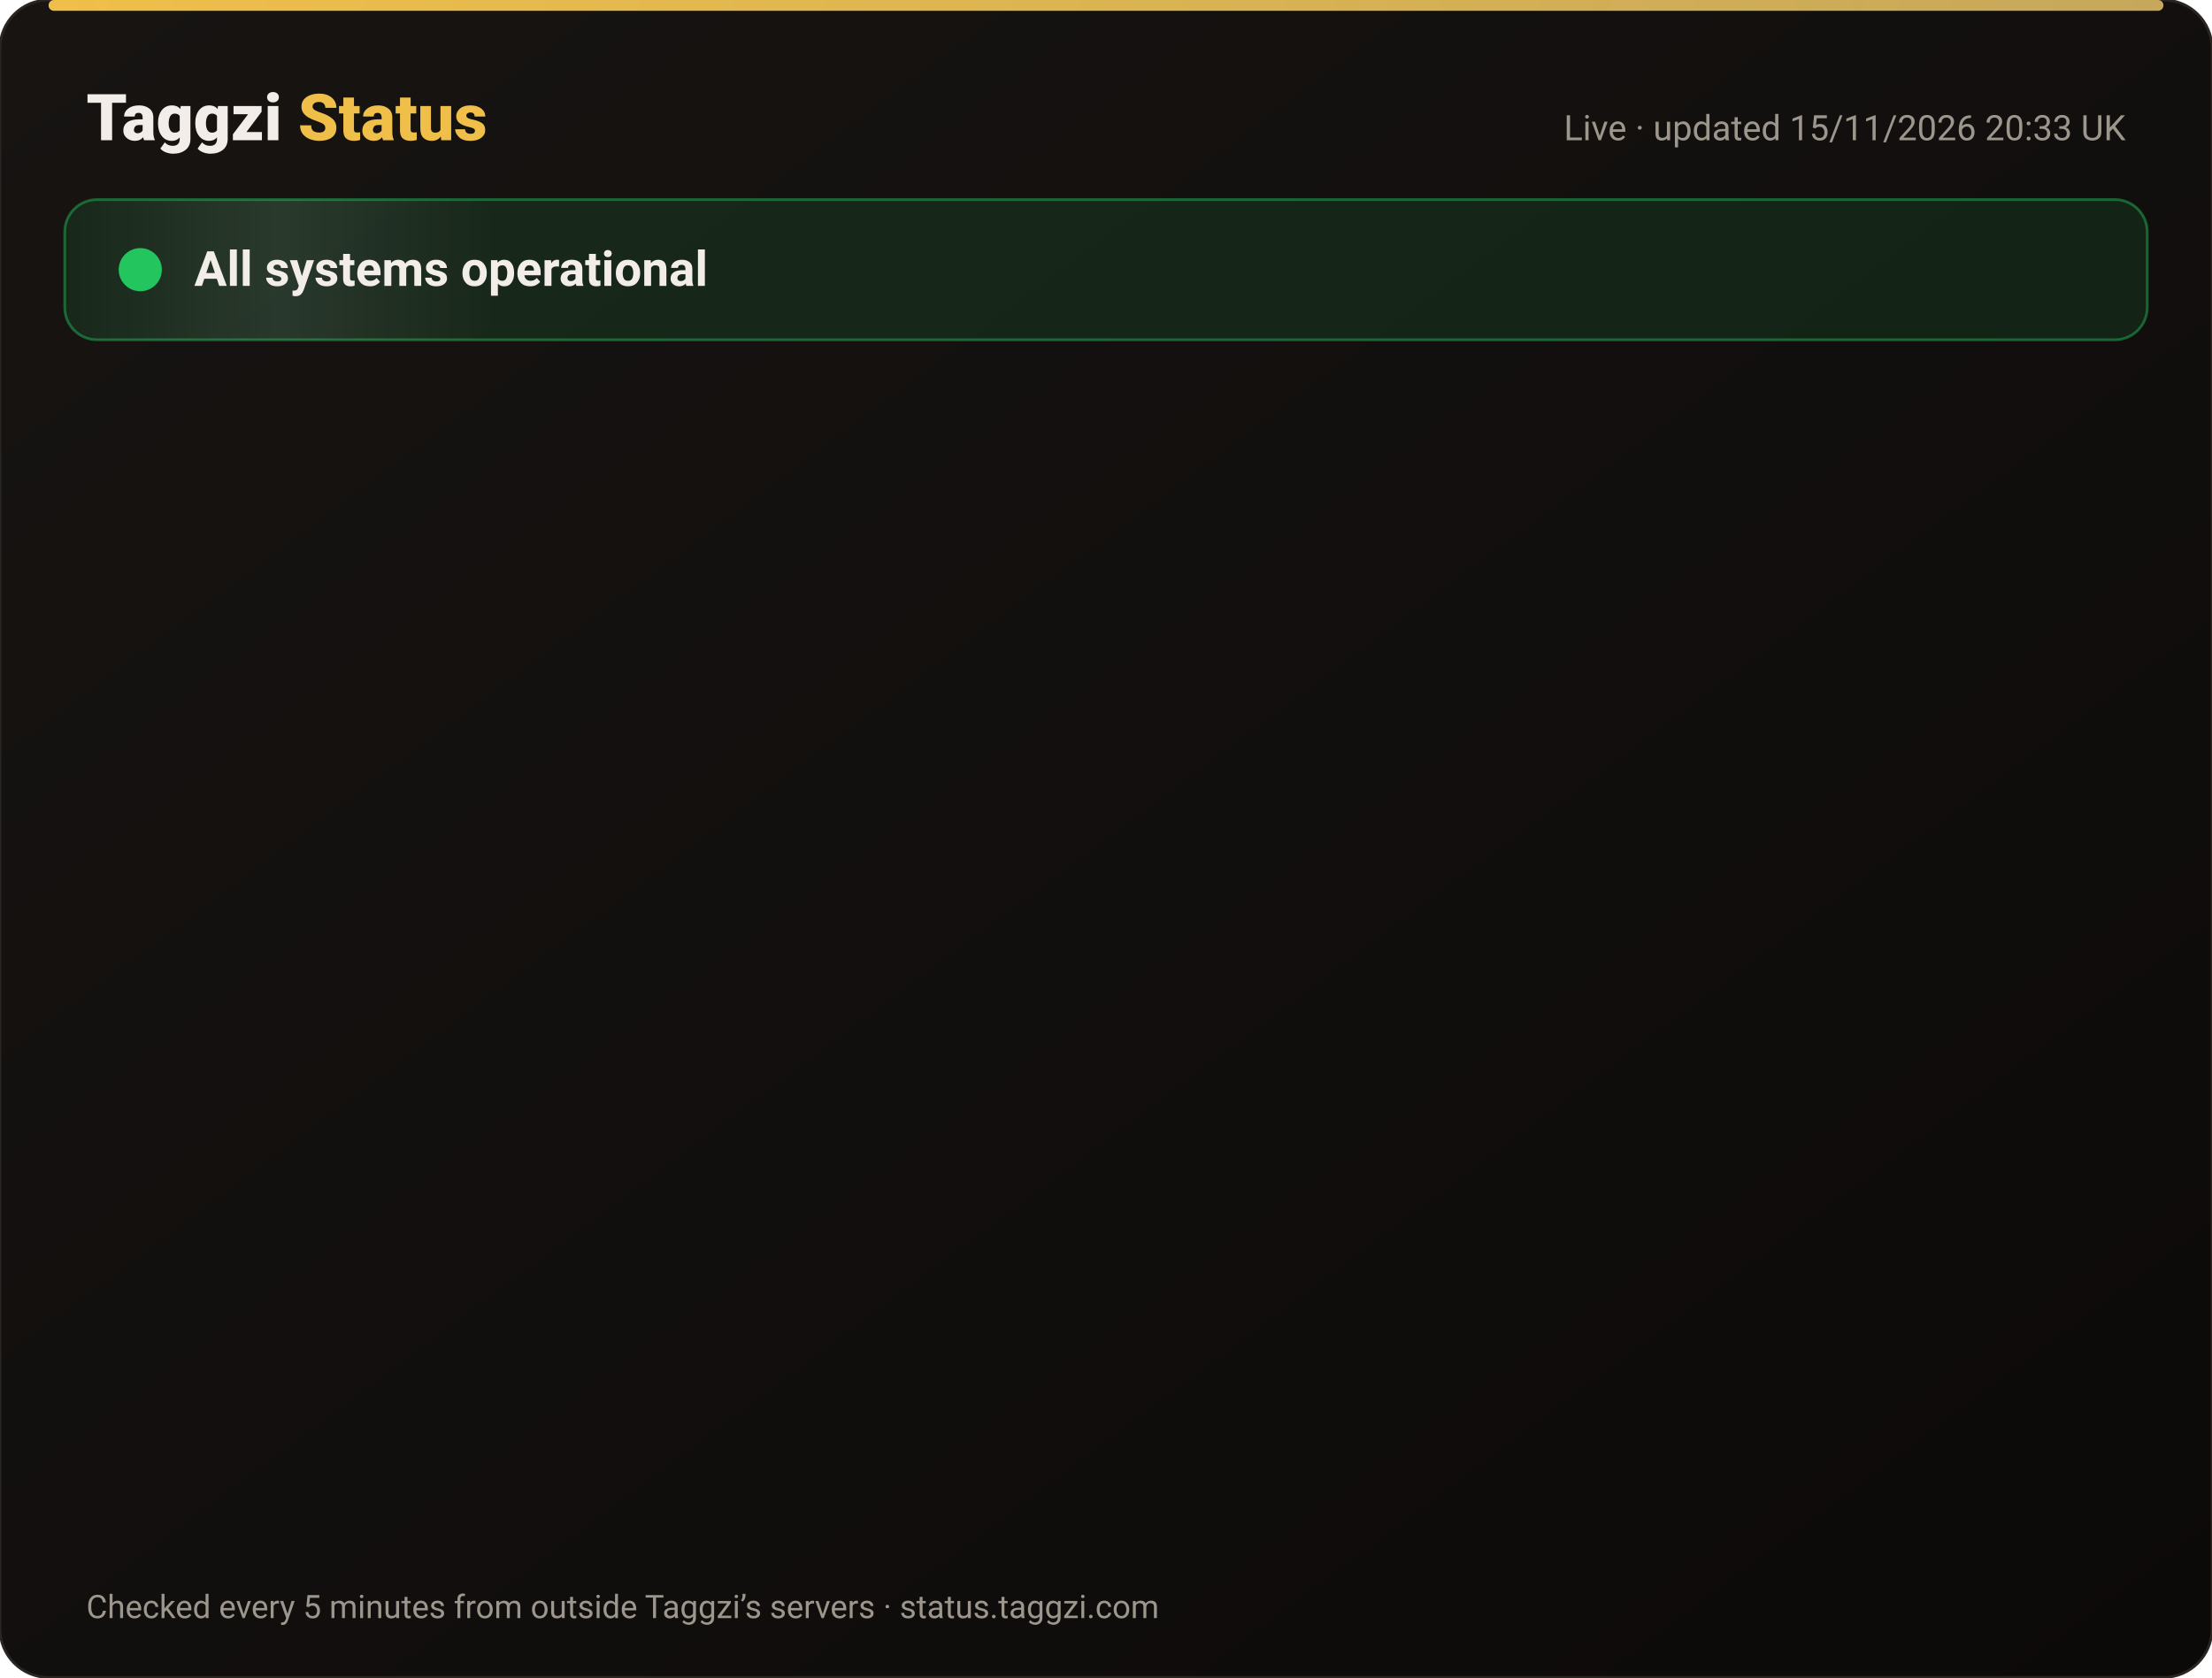
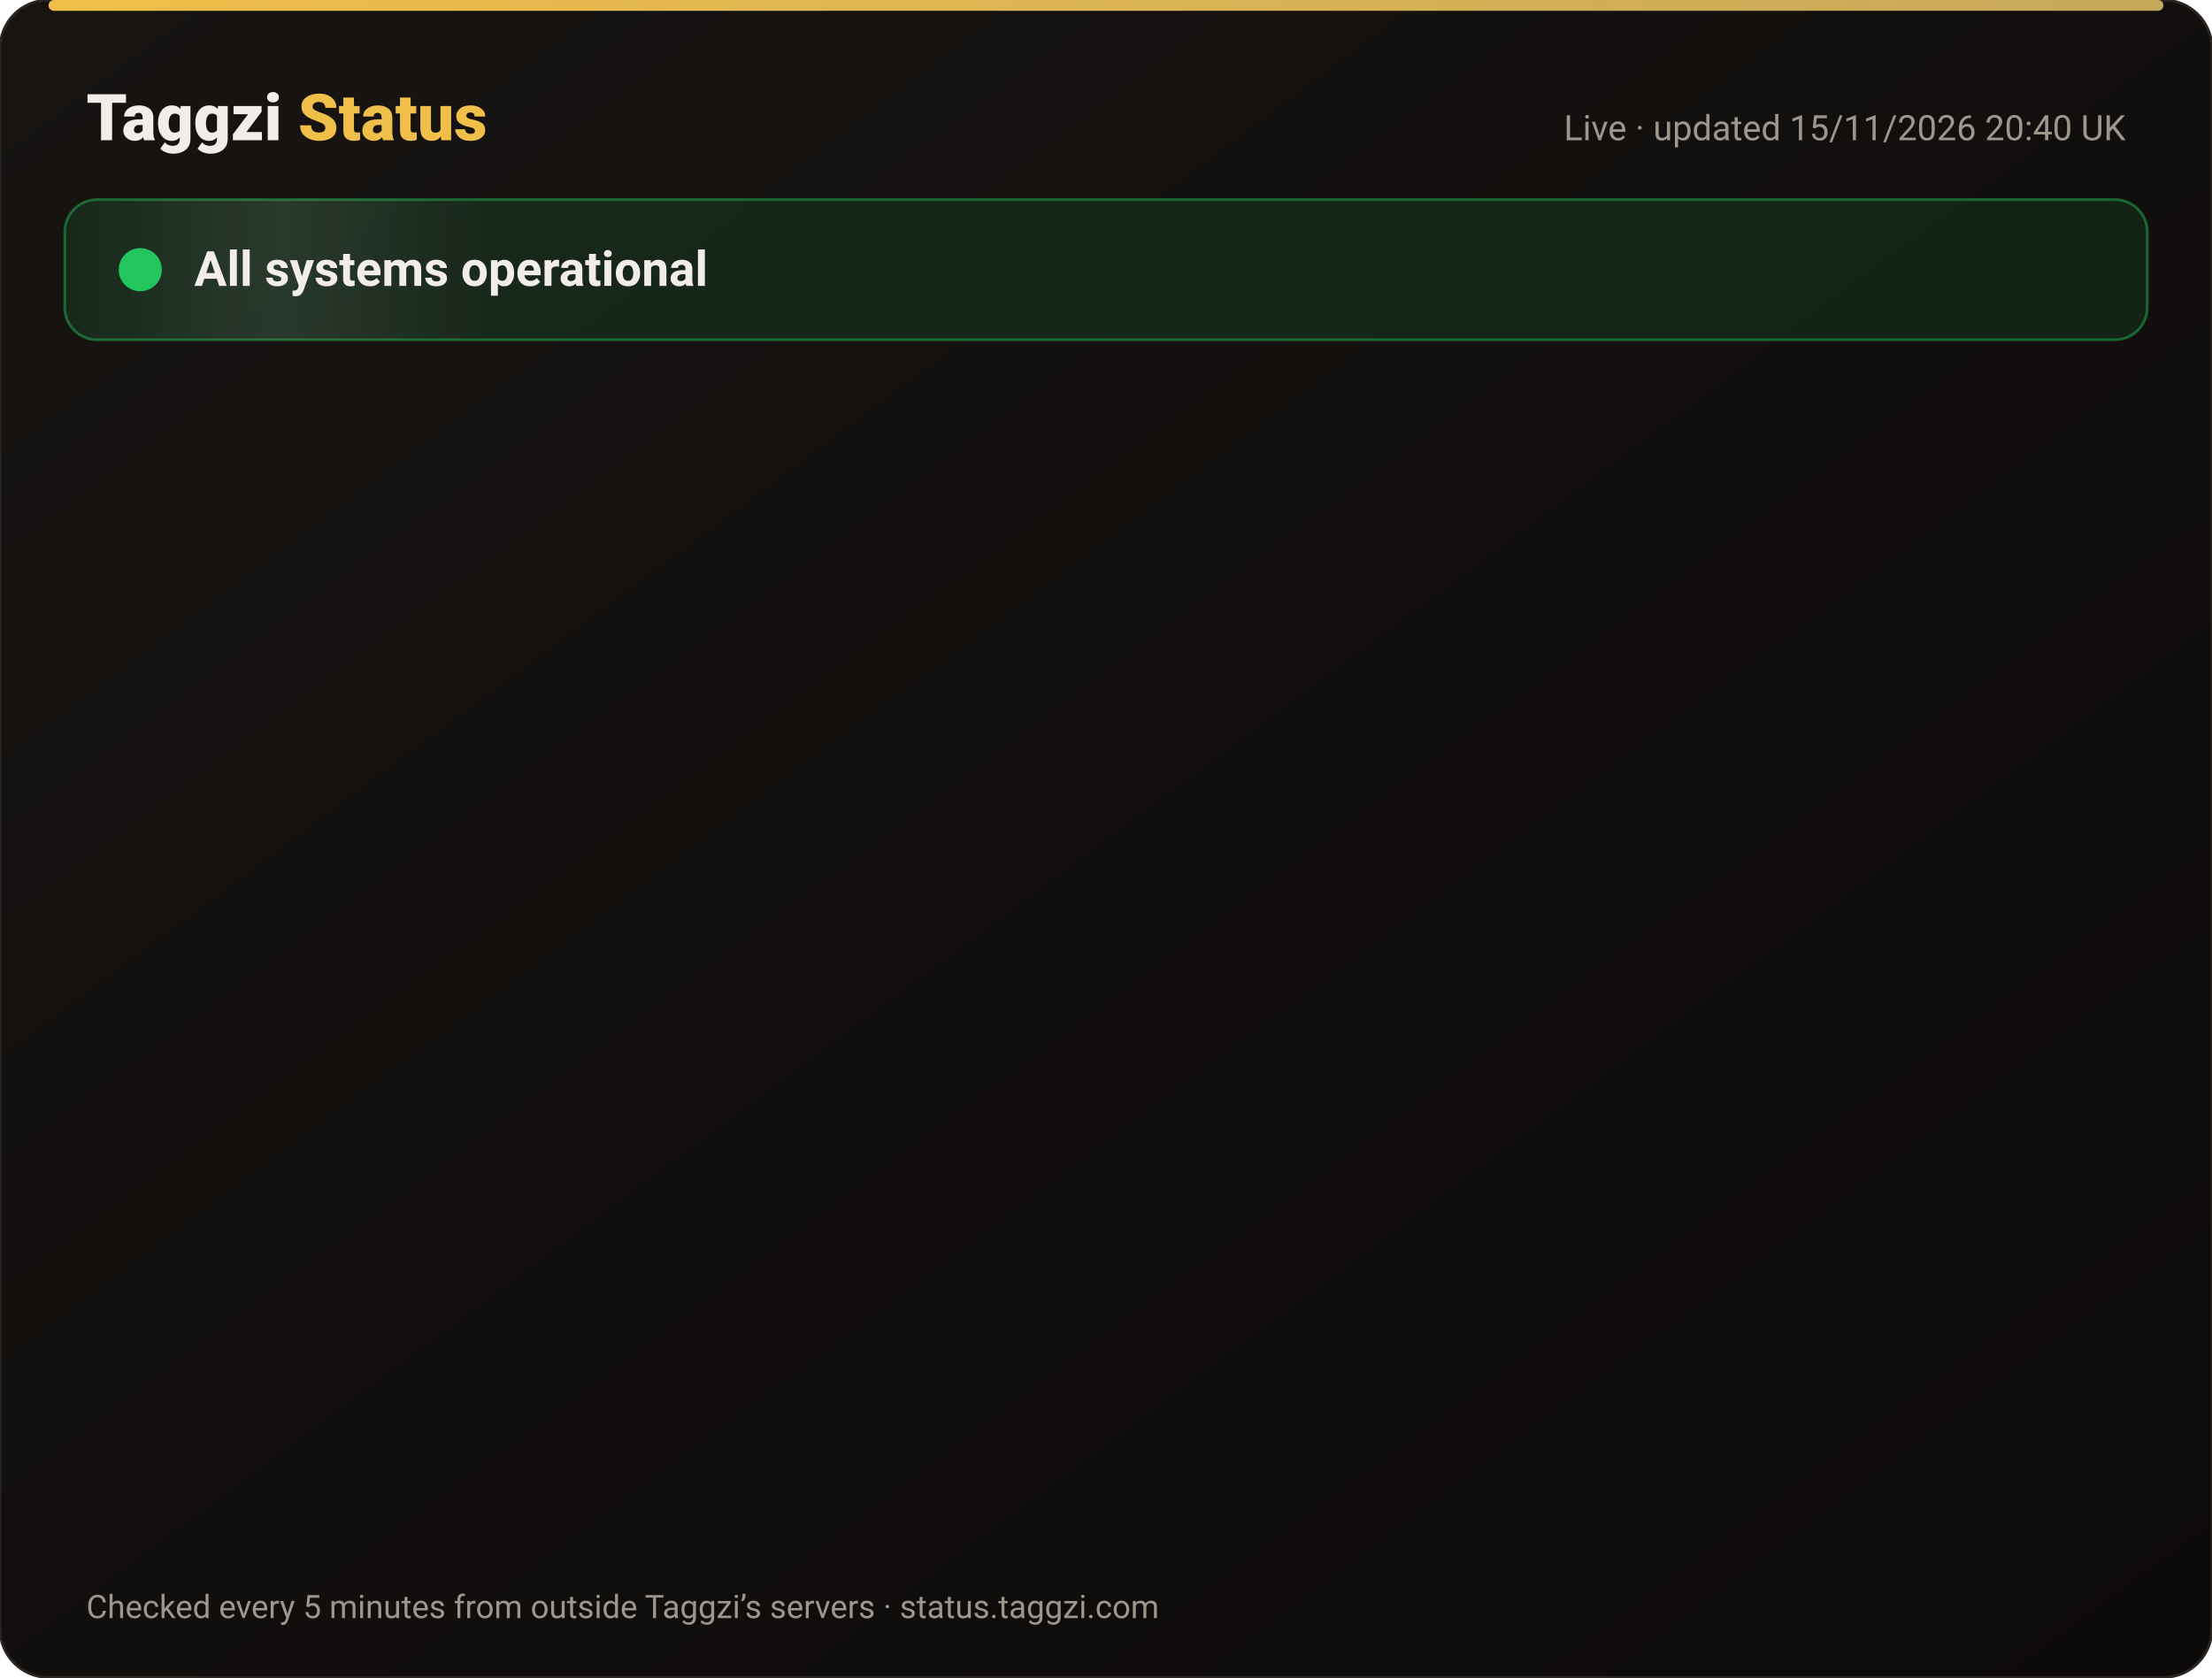
<svg xmlns="http://www.w3.org/2000/svg" width="820" height="622" viewBox="0 0 820 622" font-family="-apple-system,Segoe UI,Roboto,Helvetica,Arial,sans-serif">
  <defs>
    <linearGradient id="bg" x1="0" y1="0" x2="1" y2="1">
      <stop offset="0" stop-color="#171412" />
      <stop offset="1" stop-color="#0C0A09" />
    </linearGradient>
    <linearGradient id="gold" x1="0" x2="1">
      <stop offset="0" stop-color="#F0BF4A" />
      <stop offset="1" stop-color="#c6a85b" />
    </linearGradient>
    <linearGradient id="shine" x1="0" x2="1">
      <stop offset="0" stop-color="#fff" stop-opacity="0" />
      <stop offset=".5" stop-color="#fff" stop-opacity=".08" />
      <stop offset="1" stop-color="#fff" stop-opacity="0" />
    </linearGradient>
  </defs>
  <rect width="820" height="622" rx="18" fill="url(#bg)" stroke="#2a2521" />
  <rect x="18" y="0" width="784" height="4" rx="2" fill="url(#gold)" />
  <text x="32" y="52" font-size="24" font-weight="800" fill="#F2EDE8">Taggzi <tspan fill="#F0BF4A">Status</tspan>
  </text>
-   <text x="788" y="52" font-size="13" fill="#9C968C" text-anchor="end">Live · updated 15/11/2026 20:33 UK</text>
+   <text x="788" y="52" font-size="13" fill="#9C968C" text-anchor="end">Live · updated 15/11/2026 20:40 UK</text>
  <rect x="24" y="74" width="772" height="52" rx="12" fill="#22c55e" fill-opacity=".12" stroke="#22c55e" stroke-opacity=".45" />
  <rect x="24" y="74" width="160" height="52" rx="12" fill="url(#shine)">
    <animate attributeName="x" from="-160" to="820" dur="4s" repeatCount="indefinite" />
  </rect>
  <circle cx="52" cy="100" r="7" fill="#22c55e" />
  <circle cx="52" cy="100" r="7" fill="none" stroke="#22c55e" stroke-width="2">
    <animate attributeName="r" values="7;15;7" dur="2s" repeatCount="indefinite" />
    <animate attributeName="opacity" values=".9;0;.9" dur="2s" repeatCount="indefinite" />
  </circle>
  <text x="72" y="106" font-size="18" font-weight="700" fill="#F2EDE8">All systems operational</text>
  <g opacity="0">
    <animate attributeName="opacity" from="0" to="1" begin="0.00s" dur=".6s" fill="freeze" />
    <line x1="32" y1="188" x2="788" y2="188" stroke="#2a2521" />
    <circle cx="44" cy="166" r="6" fill="#22c55e">
      <animate attributeName="opacity" values="1;.45;1" dur="2.4s" begin="0.00s" repeatCount="indefinite" />
    </circle>
    <text x="62" y="171" font-size="15" font-weight="650" fill="#F2EDE8">Website</text>
    <text x="630" y="171" font-size="13" fill="#9C968C" text-anchor="end">99.97% uptime</text>
    <rect x="648" y="154" width="140" height="24" rx="12" fill="#22c55e" fill-opacity=".14" stroke="#22c55e" stroke-opacity=".5" />
    <text x="718" y="171" font-size="12" font-weight="700" fill="#22c55e" text-anchor="middle">Operational</text>
  </g>
  <g opacity="0">
    <animate attributeName="opacity" from="0" to="1" begin="0.15s" dur=".6s" fill="freeze" />
    <line x1="32" y1="234" x2="788" y2="234" stroke="#2a2521" />
    <circle cx="44" cy="212" r="6" fill="#22c55e">
      <animate attributeName="opacity" values="1;.45;1" dur="2.4s" begin="0.15s" repeatCount="indefinite" />
    </circle>
    <text x="62" y="217" font-size="15" font-weight="650" fill="#F2EDE8">Tag scans</text>
    <text x="630" y="217" font-size="13" fill="#9C968C" text-anchor="end">99.97% uptime</text>
    <rect x="648" y="200" width="140" height="24" rx="12" fill="#22c55e" fill-opacity=".14" stroke="#22c55e" stroke-opacity=".5" />
    <text x="718" y="217" font-size="12" font-weight="700" fill="#22c55e" text-anchor="middle">Operational</text>
  </g>
  <g opacity="0">
    <animate attributeName="opacity" from="0" to="1" begin="0.30s" dur=".6s" fill="freeze" />
    <line x1="32" y1="280" x2="788" y2="280" stroke="#2a2521" />
    <circle cx="44" cy="258" r="6" fill="#22c55e">
      <animate attributeName="opacity" values="1;.45;1" dur="2.4s" begin="0.30s" repeatCount="indefinite" />
    </circle>
    <text x="62" y="263" font-size="15" font-weight="650" fill="#F2EDE8">Manual tag lookup</text>
    <text x="630" y="263" font-size="13" fill="#9C968C" text-anchor="end">99.97% uptime</text>
    <rect x="648" y="246" width="140" height="24" rx="12" fill="#22c55e" fill-opacity=".14" stroke="#22c55e" stroke-opacity=".5" />
    <text x="718" y="263" font-size="12" font-weight="700" fill="#22c55e" text-anchor="middle">Operational</text>
  </g>
  <g opacity="0">
    <animate attributeName="opacity" from="0" to="1" begin="0.45s" dur=".6s" fill="freeze" />
    <line x1="32" y1="326" x2="788" y2="326" stroke="#2a2521" />
    <circle cx="44" cy="304" r="6" fill="#22c55e">
      <animate attributeName="opacity" values="1;.45;1" dur="2.4s" begin="0.45s" repeatCount="indefinite" />
    </circle>
    <text x="62" y="309" font-size="15" font-weight="650" fill="#F2EDE8">App &amp; login</text>
    <text x="630" y="309" font-size="13" fill="#9C968C" text-anchor="end">99.97% uptime</text>
    <rect x="648" y="292" width="140" height="24" rx="12" fill="#22c55e" fill-opacity=".14" stroke="#22c55e" stroke-opacity=".5" />
    <text x="718" y="309" font-size="12" font-weight="700" fill="#22c55e" text-anchor="middle">Operational</text>
  </g>
  <g opacity="0">
    <animate attributeName="opacity" from="0" to="1" begin="0.60s" dur=".6s" fill="freeze" />
    <line x1="32" y1="372" x2="788" y2="372" stroke="#2a2521" />
    <circle cx="44" cy="350" r="6" fill="#22c55e">
      <animate attributeName="opacity" values="1;.45;1" dur="2.4s" begin="0.60s" repeatCount="indefinite" />
    </circle>
    <text x="62" y="355" font-size="15" font-weight="650" fill="#F2EDE8">Community alerts</text>
    <text x="630" y="355" font-size="13" fill="#9C968C" text-anchor="end">99.97% uptime</text>
    <rect x="648" y="338" width="140" height="24" rx="12" fill="#22c55e" fill-opacity=".14" stroke="#22c55e" stroke-opacity=".5" />
    <text x="718" y="355" font-size="12" font-weight="700" fill="#22c55e" text-anchor="middle">Operational</text>
  </g>
  <g opacity="0">
    <animate attributeName="opacity" from="0" to="1" begin="0.75s" dur=".6s" fill="freeze" />
    <line x1="32" y1="418" x2="788" y2="418" stroke="#2a2521" />
    <circle cx="44" cy="396" r="6" fill="#22c55e">
      <animate attributeName="opacity" values="1;.45;1" dur="2.4s" begin="0.75s" repeatCount="indefinite" />
    </circle>
    <text x="62" y="401" font-size="15" font-weight="650" fill="#F2EDE8">Private calling</text>
    <text x="630" y="401" font-size="13" fill="#9C968C" text-anchor="end">99.97% uptime</text>
    <rect x="648" y="384" width="140" height="24" rx="12" fill="#22c55e" fill-opacity=".14" stroke="#22c55e" stroke-opacity=".5" />
    <text x="718" y="401" font-size="12" font-weight="700" fill="#22c55e" text-anchor="middle">Operational</text>
  </g>
  <g opacity="0">
    <animate attributeName="opacity" from="0" to="1" begin="0.90s" dur=".6s" fill="freeze" />
    <line x1="32" y1="464" x2="788" y2="464" stroke="#2a2521" />
    <circle cx="44" cy="442" r="6" fill="#22c55e">
      <animate attributeName="opacity" values="1;.45;1" dur="2.4s" begin="0.90s" repeatCount="indefinite" />
    </circle>
    <text x="62" y="447" font-size="15" font-weight="650" fill="#F2EDE8">Payments</text>
    <text x="630" y="447" font-size="13" fill="#9C968C" text-anchor="end">99.96% uptime</text>
    <rect x="648" y="430" width="140" height="24" rx="12" fill="#22c55e" fill-opacity=".14" stroke="#22c55e" stroke-opacity=".5" />
    <text x="718" y="447" font-size="12" font-weight="700" fill="#22c55e" text-anchor="middle">Operational</text>
  </g>
  <g opacity="0">
    <animate attributeName="opacity" from="0" to="1" begin="1.05s" dur=".6s" fill="freeze" />
    <line x1="32" y1="510" x2="788" y2="510" stroke="#2a2521" />
    <circle cx="44" cy="488" r="6" fill="#22c55e">
      <animate attributeName="opacity" values="1;.45;1" dur="2.4s" begin="1.05s" repeatCount="indefinite" />
    </circle>
    <text x="62" y="493" font-size="15" font-weight="650" fill="#F2EDE8">Email &amp; support</text>
    <text x="630" y="493" font-size="13" fill="#9C968C" text-anchor="end">99.97% uptime</text>
    <rect x="648" y="476" width="140" height="24" rx="12" fill="#22c55e" fill-opacity=".14" stroke="#22c55e" stroke-opacity=".5" />
    <text x="718" y="493" font-size="12" font-weight="700" fill="#22c55e" text-anchor="middle">Operational</text>
  </g>
  <g opacity="0">
    <animate attributeName="opacity" from="0" to="1" begin="1.20s" dur=".6s" fill="freeze" />
    <line x1="32" y1="556" x2="788" y2="556" stroke="#2a2521" />
    <circle cx="44" cy="534" r="6" fill="#22c55e">
      <animate attributeName="opacity" values="1;.45;1" dur="2.4s" begin="1.20s" repeatCount="indefinite" />
    </circle>
    <text x="62" y="539" font-size="15" font-weight="650" fill="#F2EDE8">Secure connection (SSL)</text>
    <text x="630" y="539" font-size="13" fill="#9C968C" text-anchor="end">100.00% uptime</text>
    <rect x="648" y="522" width="140" height="24" rx="12" fill="#22c55e" fill-opacity=".14" stroke="#22c55e" stroke-opacity=".5" />
    <text x="718" y="539" font-size="12" font-weight="700" fill="#22c55e" text-anchor="middle">Operational</text>
  </g>
  <text x="32" y="600" font-size="12" fill="#9C968C">Checked every 5 minutes from outside Taggzi’s servers · status.taggzi.com</text>
</svg>
